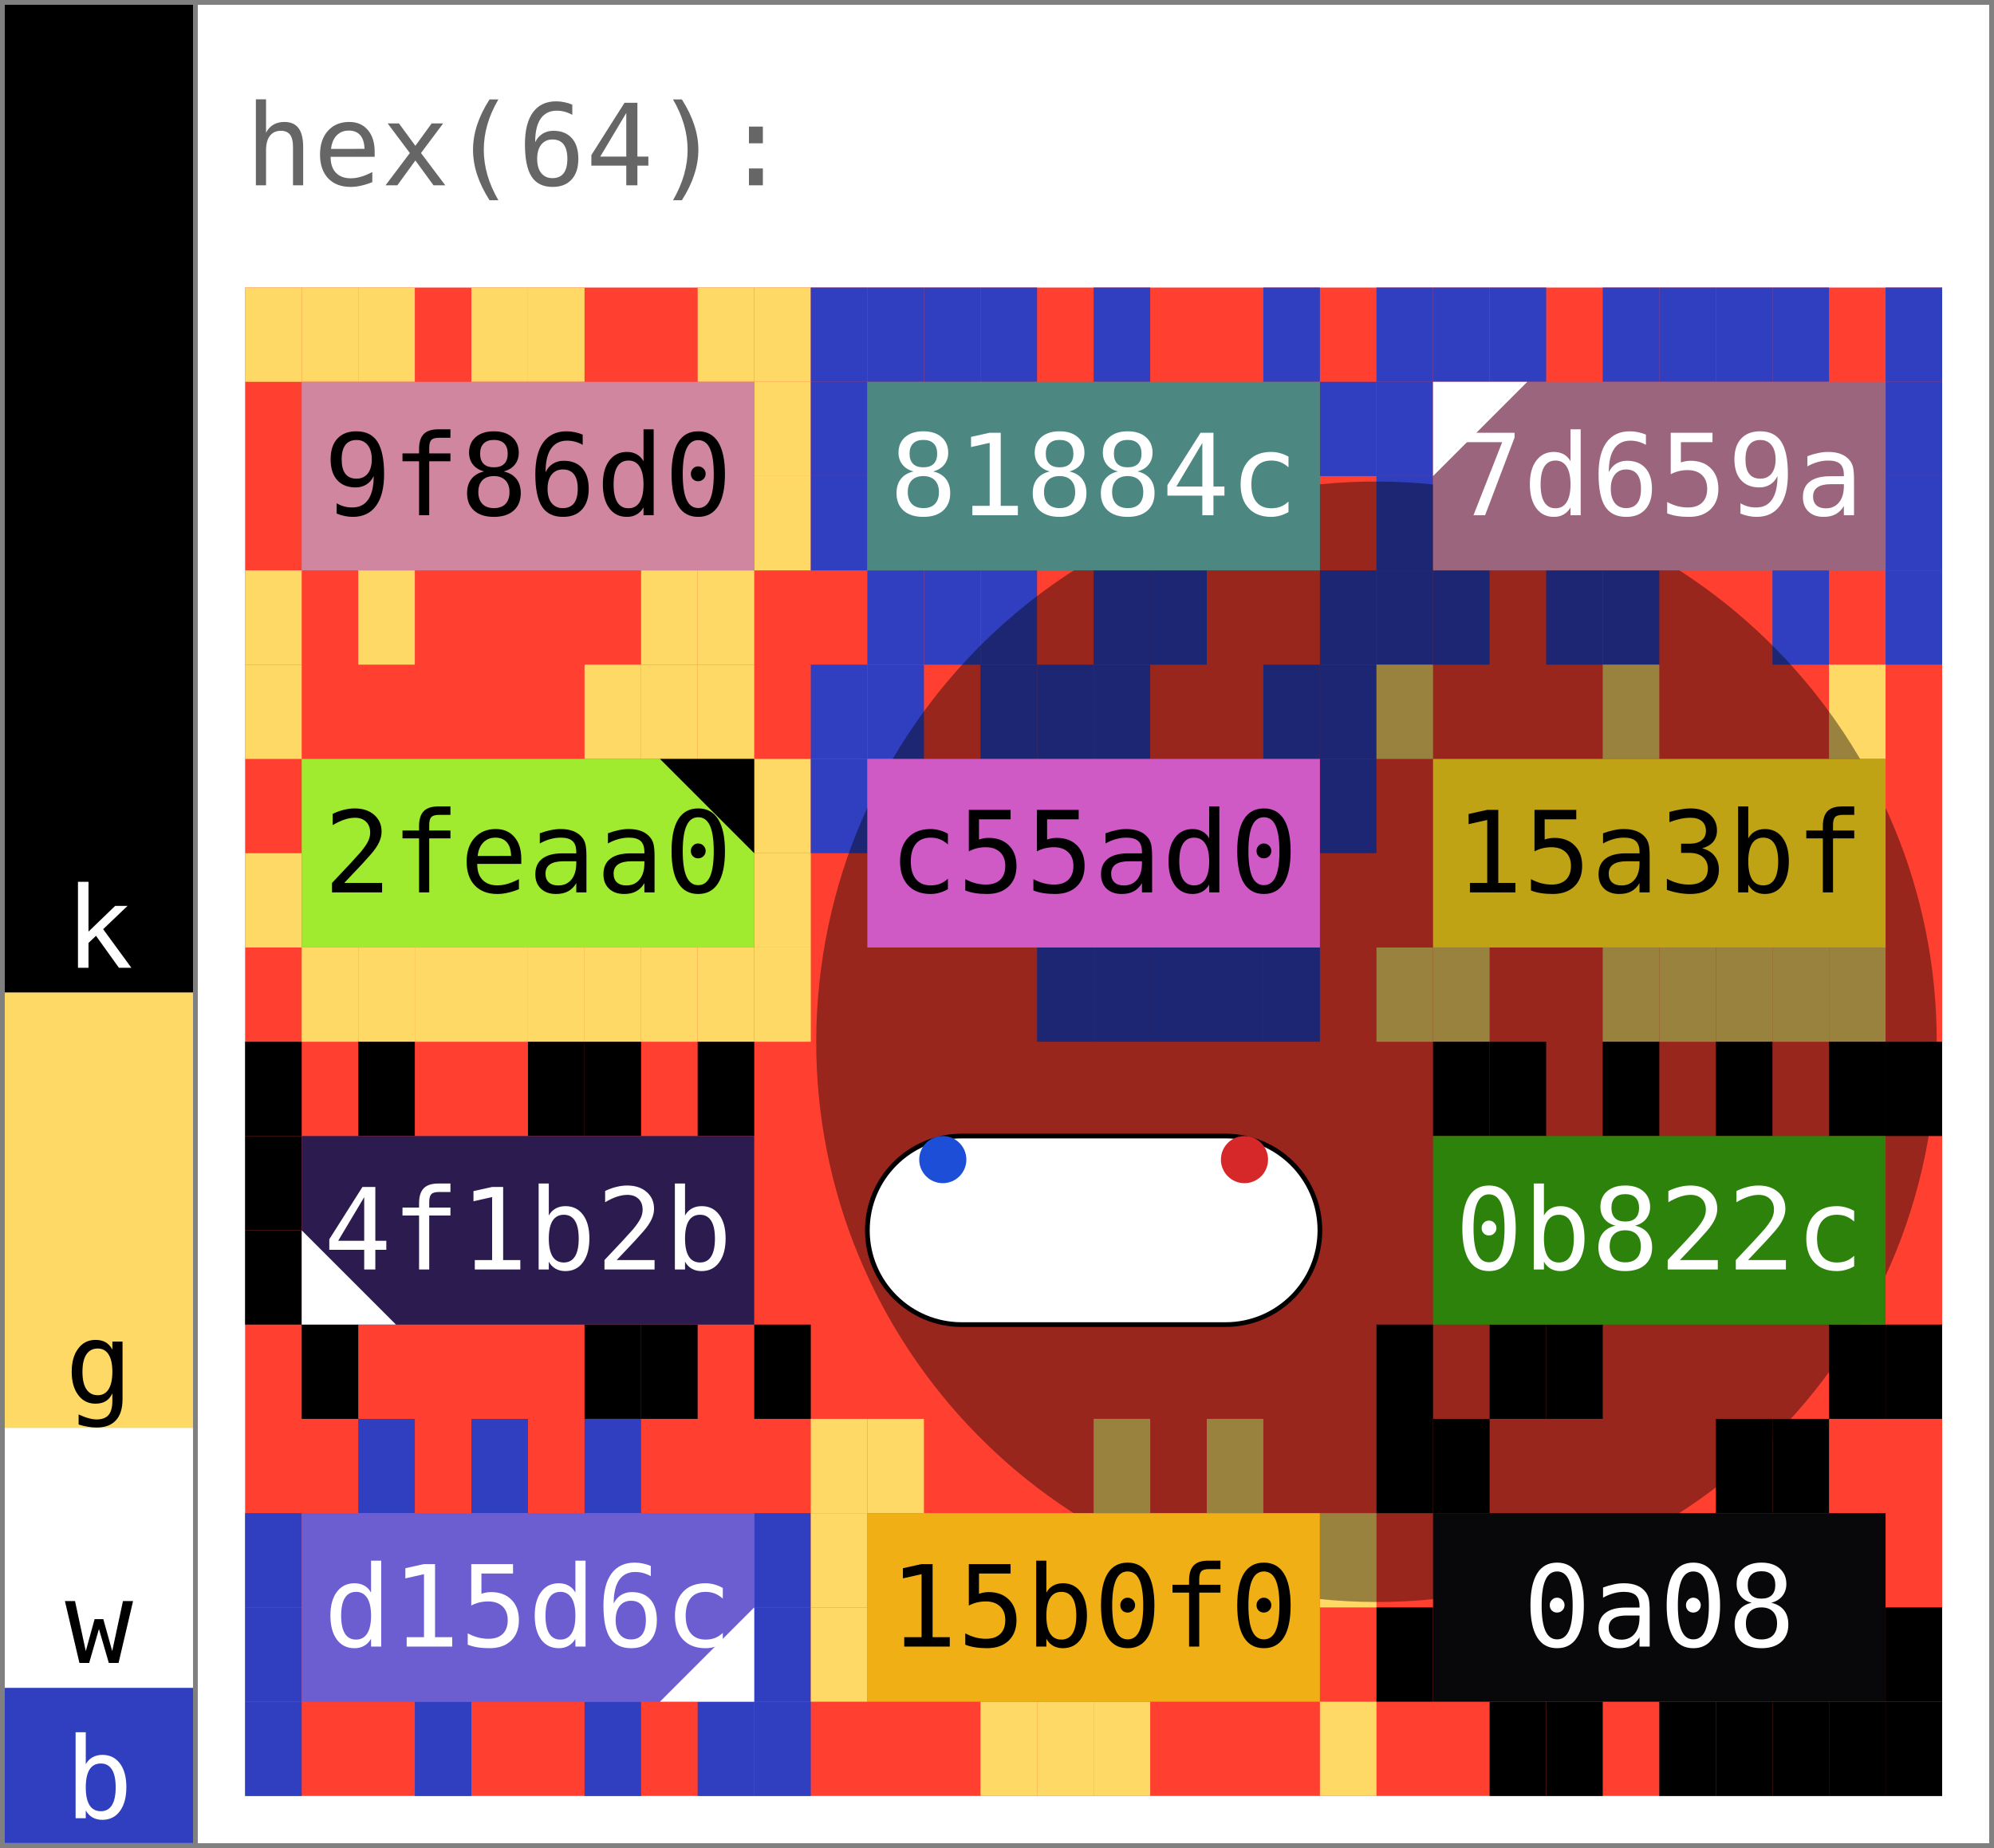
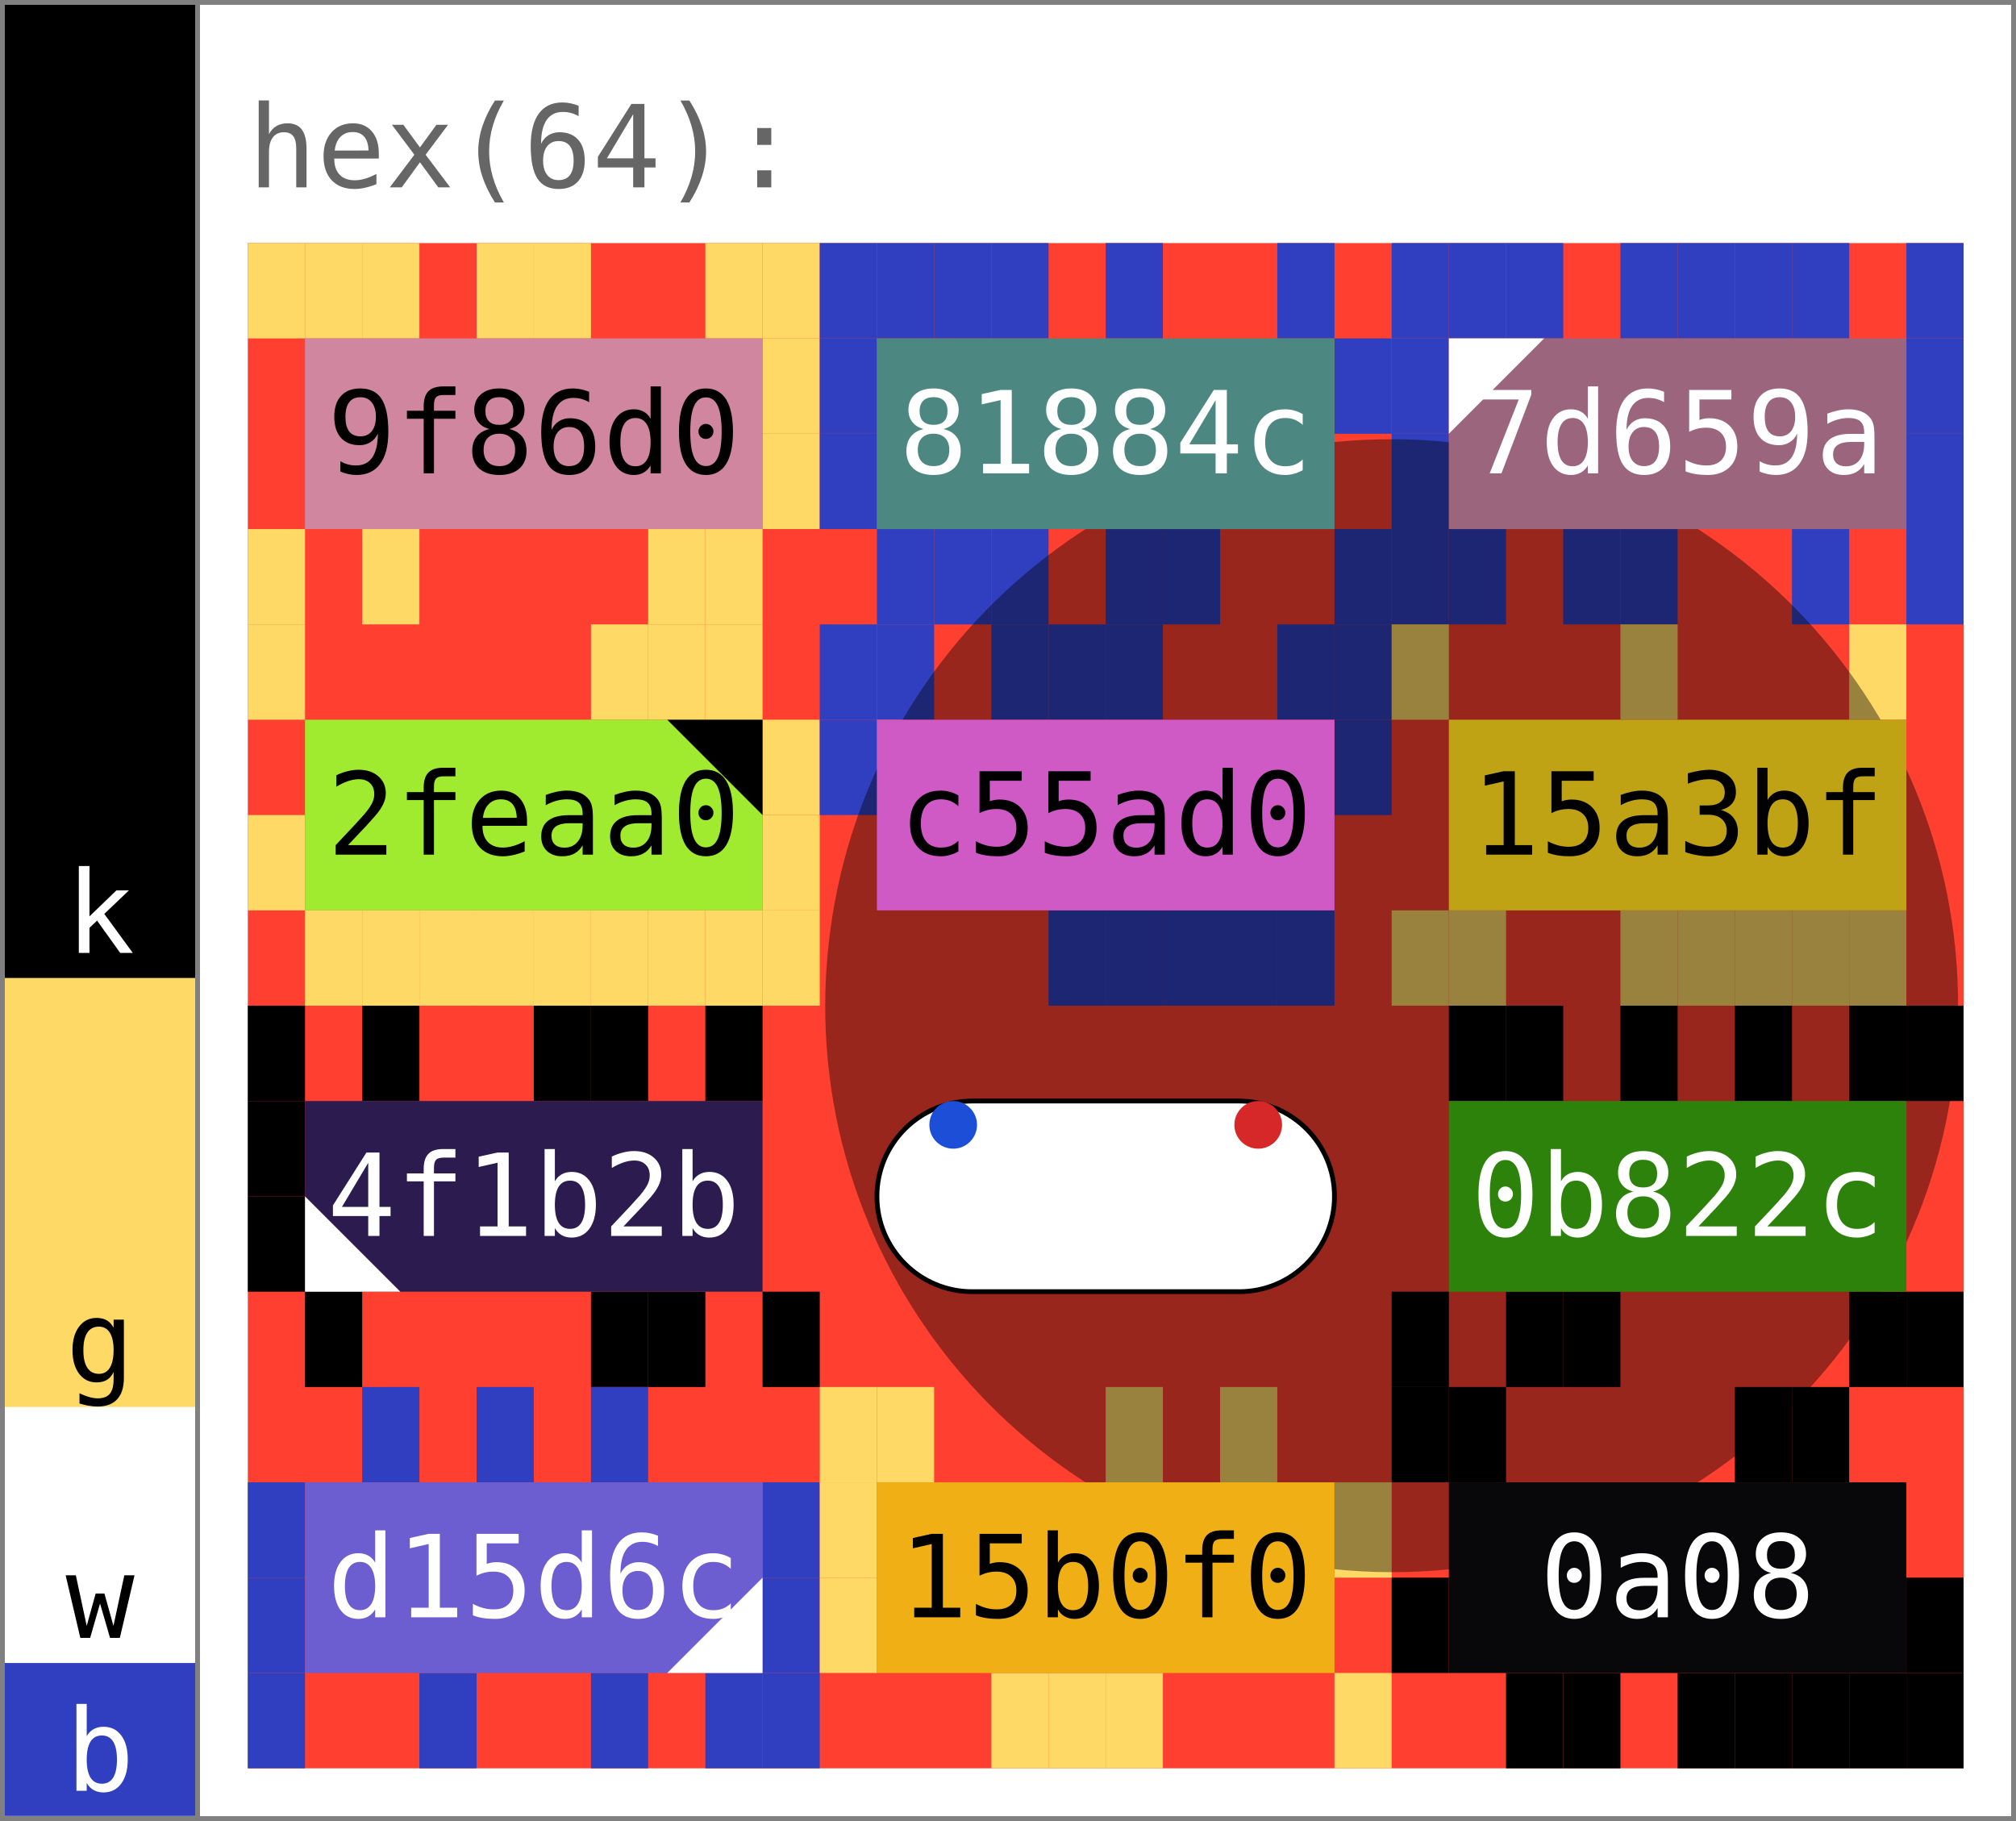
- <svg xmlns="http://www.w3.org/2000/svg" width="423.0" height="392.0" viewBox="0 0 423.0 392.0" data-entviz-version="v6" data-entviz-lib="0.5.0" data-input-bytes="64" data-cols="3" data-rows="4">
+ <svg xmlns="http://www.w3.org/2000/svg" width="423.0" height="382.0" viewBox="0 0 423.0 382.0" data-entviz-version="v6" data-entviz-lib="0.5.0" data-input-bytes="64" data-cols="3" data-rows="4">
  <defs>
    <clipPath id="grid-clip-286f37dd952ff65e-3x4">
-       <rect x="52.0" y="61.0" width="360.0" height="320.0" />
+       <rect x="52.0" y="51.0" width="360.0" height="320.0" />
    </clipPath>
  </defs>
-   <rect x="0" y="0" width="423.0" height="392.0" fill="#ffffff" />
+   <rect x="0" y="0" width="423.0" height="382.0" fill="#ffffff" />
  <g data-channel="grid">
-     <rect x="52.0" y="61.0" width="360.0" height="320.0" fill="#ff3f2f" />
+     <rect x="52.0" y="51.0" width="360.0" height="320.0" fill="#ff3f2f" />
    <g>
-       <rect x="52.0" y="61.0" width="12.0" height="20.0" fill="#ffd966" />
-       <rect x="64.0" y="61.0" width="12.0" height="20.0" fill="#ffd966" />
-       <rect x="76.0" y="61.0" width="12.0" height="20.0" fill="#ffd966" />
-       <rect x="100.0" y="61.0" width="12.0" height="20.0" fill="#ffd966" />
-       <rect x="112.0" y="61.0" width="12.0" height="20.0" fill="#ffd966" />
-       <rect x="148.0" y="61.0" width="12.0" height="20.0" fill="#ffd966" />
-       <rect x="160.0" y="61.0" width="12.0" height="20.0" fill="#ffd966" />
-       <rect x="160.0" y="81.0" width="12.0" height="20.0" fill="#ffd966" />
-       <rect x="160.0" y="101.0" width="12.0" height="20.0" fill="#ffd966" />
-       <rect x="148.0" y="121.0" width="12.0" height="20.0" fill="#ffd966" />
-       <rect x="136.0" y="121.0" width="12.0" height="20.0" fill="#ffd966" />
-       <rect x="76.0" y="121.0" width="12.0" height="20.0" fill="#ffd966" />
-       <rect x="52.0" y="121.0" width="12.0" height="20.0" fill="#ffd966" />
-       <rect x="172.0" y="61.0" width="12.0" height="20.0" fill="#2f3fbf" />
-       <rect x="184.0" y="61.0" width="12.0" height="20.0" fill="#2f3fbf" />
-       <rect x="196.0" y="61.0" width="12.0" height="20.0" fill="#2f3fbf" />
-       <rect x="208.0" y="61.0" width="12.0" height="20.0" fill="#2f3fbf" />
-       <rect x="232.0" y="61.0" width="12.0" height="20.0" fill="#2f3fbf" />
-       <rect x="268.0" y="61.0" width="12.0" height="20.0" fill="#2f3fbf" />
-       <rect x="280.0" y="81.0" width="12.0" height="20.0" fill="#2f3fbf" />
-       <rect x="280.0" y="121.0" width="12.0" height="20.0" fill="#2f3fbf" />
-       <rect x="244.0" y="121.0" width="12.0" height="20.0" fill="#2f3fbf" />
-       <rect x="232.0" y="121.0" width="12.0" height="20.0" fill="#2f3fbf" />
-       <rect x="208.0" y="121.0" width="12.0" height="20.0" fill="#2f3fbf" />
-       <rect x="196.0" y="121.0" width="12.0" height="20.0" fill="#2f3fbf" />
-       <rect x="184.0" y="121.0" width="12.0" height="20.0" fill="#2f3fbf" />
-       <rect x="172.0" y="101.0" width="12.0" height="20.0" fill="#2f3fbf" />
-       <rect x="172.0" y="81.0" width="12.0" height="20.0" fill="#2f3fbf" />
-       <rect x="292.0" y="61.0" width="12.0" height="20.0" fill="#2f3fbf" />
-       <rect x="304.0" y="61.0" width="12.0" height="20.0" fill="#2f3fbf" />
-       <rect x="316.0" y="61.0" width="12.0" height="20.0" fill="#2f3fbf" />
-       <rect x="340.0" y="61.0" width="12.0" height="20.0" fill="#2f3fbf" />
-       <rect x="352.0" y="61.0" width="12.0" height="20.0" fill="#2f3fbf" />
-       <rect x="364.0" y="61.0" width="12.0" height="20.0" fill="#2f3fbf" />
-       <rect x="376.0" y="61.0" width="12.0" height="20.0" fill="#2f3fbf" />
-       <rect x="400.0" y="61.0" width="12.0" height="20.0" fill="#2f3fbf" />
-       <rect x="400.0" y="81.0" width="12.0" height="20.0" fill="#2f3fbf" />
-       <rect x="400.0" y="101.0" width="12.0" height="20.0" fill="#2f3fbf" />
-       <rect x="400.0" y="121.0" width="12.0" height="20.0" fill="#2f3fbf" />
-       <rect x="376.0" y="121.0" width="12.0" height="20.0" fill="#2f3fbf" />
-       <rect x="340.0" y="121.0" width="12.0" height="20.0" fill="#2f3fbf" />
-       <rect x="328.0" y="121.0" width="12.0" height="20.0" fill="#2f3fbf" />
-       <rect x="304.0" y="121.0" width="12.0" height="20.0" fill="#2f3fbf" />
-       <rect x="292.0" y="121.0" width="12.0" height="20.0" fill="#2f3fbf" />
-       <rect x="292.0" y="101.0" width="12.0" height="20.0" fill="#2f3fbf" />
-       <rect x="292.0" y="81.0" width="12.0" height="20.0" fill="#2f3fbf" />
-       <rect x="52.0" y="141.0" width="12.0" height="20.0" fill="#ffd966" />
-       <rect x="124.0" y="141.0" width="12.0" height="20.0" fill="#ffd966" />
-       <rect x="136.0" y="141.0" width="12.0" height="20.0" fill="#ffd966" />
-       <rect x="148.0" y="141.0" width="12.0" height="20.0" fill="#ffd966" />
-       <rect x="160.0" y="161.0" width="12.0" height="20.0" fill="#ffd966" />
-       <rect x="160.0" y="181.0" width="12.0" height="20.0" fill="#ffd966" />
-       <rect x="160.0" y="201.0" width="12.0" height="20.0" fill="#ffd966" />
-       <rect x="148.0" y="201.0" width="12.0" height="20.0" fill="#ffd966" />
-       <rect x="136.0" y="201.0" width="12.0" height="20.0" fill="#ffd966" />
-       <rect x="124.0" y="201.0" width="12.0" height="20.0" fill="#ffd966" />
-       <rect x="112.0" y="201.0" width="12.0" height="20.0" fill="#ffd966" />
-       <rect x="100.0" y="201.0" width="12.0" height="20.0" fill="#ffd966" />
-       <rect x="88.0" y="201.0" width="12.0" height="20.0" fill="#ffd966" />
-       <rect x="76.0" y="201.0" width="12.0" height="20.0" fill="#ffd966" />
-       <rect x="64.0" y="201.0" width="12.0" height="20.0" fill="#ffd966" />
-       <rect x="52.0" y="181.0" width="12.0" height="20.0" fill="#ffd966" />
-       <rect x="172.0" y="141.0" width="12.0" height="20.0" fill="#2f3fbf" />
-       <rect x="184.0" y="141.0" width="12.0" height="20.0" fill="#2f3fbf" />
-       <rect x="208.0" y="141.0" width="12.0" height="20.0" fill="#2f3fbf" />
-       <rect x="220.0" y="141.0" width="12.0" height="20.0" fill="#2f3fbf" />
-       <rect x="232.0" y="141.0" width="12.0" height="20.0" fill="#2f3fbf" />
-       <rect x="268.0" y="141.0" width="12.0" height="20.0" fill="#2f3fbf" />
-       <rect x="280.0" y="141.0" width="12.0" height="20.0" fill="#2f3fbf" />
-       <rect x="280.0" y="161.0" width="12.0" height="20.0" fill="#2f3fbf" />
-       <rect x="268.0" y="201.0" width="12.0" height="20.0" fill="#2f3fbf" />
-       <rect x="256.0" y="201.0" width="12.0" height="20.0" fill="#2f3fbf" />
-       <rect x="244.0" y="201.0" width="12.0" height="20.0" fill="#2f3fbf" />
-       <rect x="232.0" y="201.0" width="12.0" height="20.0" fill="#2f3fbf" />
-       <rect x="220.0" y="201.0" width="12.0" height="20.0" fill="#2f3fbf" />
-       <rect x="172.0" y="161.0" width="12.0" height="20.0" fill="#2f3fbf" />
-       <rect x="292.0" y="141.0" width="12.0" height="20.0" fill="#ffd966" />
-       <rect x="340.0" y="141.0" width="12.0" height="20.0" fill="#ffd966" />
-       <rect x="388.0" y="141.0" width="12.0" height="20.0" fill="#ffd966" />
-       <rect x="388.0" y="201.0" width="12.0" height="20.0" fill="#ffd966" />
-       <rect x="376.0" y="201.0" width="12.0" height="20.0" fill="#ffd966" />
-       <rect x="364.0" y="201.0" width="12.0" height="20.0" fill="#ffd966" />
-       <rect x="352.0" y="201.0" width="12.0" height="20.0" fill="#ffd966" />
-       <rect x="340.0" y="201.0" width="12.0" height="20.0" fill="#ffd966" />
-       <rect x="304.0" y="201.0" width="12.0" height="20.0" fill="#ffd966" />
-       <rect x="292.0" y="201.0" width="12.0" height="20.0" fill="#ffd966" />
-       <rect x="52.0" y="221.0" width="12.0" height="20.0" fill="#000000" />
-       <rect x="76.0" y="221.0" width="12.0" height="20.0" fill="#000000" />
-       <rect x="112.0" y="221.0" width="12.0" height="20.0" fill="#000000" />
-       <rect x="124.0" y="221.0" width="12.0" height="20.0" fill="#000000" />
-       <rect x="148.0" y="221.0" width="12.0" height="20.0" fill="#000000" />
-       <rect x="160.0" y="281.0" width="12.0" height="20.0" fill="#000000" />
-       <rect x="136.0" y="281.0" width="12.0" height="20.0" fill="#000000" />
-       <rect x="124.0" y="281.0" width="12.0" height="20.0" fill="#000000" />
-       <rect x="64.0" y="281.0" width="12.0" height="20.0" fill="#000000" />
-       <rect x="52.0" y="261.0" width="12.0" height="20.0" fill="#000000" />
-       <rect x="52.0" y="241.0" width="12.0" height="20.0" fill="#000000" />
-       <rect x="304.0" y="221.0" width="12.0" height="20.0" fill="#000000" />
-       <rect x="316.0" y="221.0" width="12.0" height="20.0" fill="#000000" />
-       <rect x="340.0" y="221.0" width="12.0" height="20.0" fill="#000000" />
-       <rect x="364.0" y="221.0" width="12.0" height="20.0" fill="#000000" />
-       <rect x="388.0" y="221.0" width="12.0" height="20.0" fill="#000000" />
-       <rect x="400.0" y="221.0" width="12.0" height="20.0" fill="#000000" />
-       <rect x="400.0" y="281.0" width="12.0" height="20.0" fill="#000000" />
-       <rect x="388.0" y="281.0" width="12.0" height="20.0" fill="#000000" />
-       <rect x="328.0" y="281.0" width="12.0" height="20.0" fill="#000000" />
-       <rect x="316.0" y="281.0" width="12.0" height="20.0" fill="#000000" />
-       <rect x="292.0" y="281.0" width="12.0" height="20.0" fill="#000000" />
-       <rect x="76.0" y="301.0" width="12.0" height="20.0" fill="#2f3fbf" />
-       <rect x="100.0" y="301.0" width="12.0" height="20.0" fill="#2f3fbf" />
-       <rect x="124.0" y="301.0" width="12.0" height="20.0" fill="#2f3fbf" />
-       <rect x="160.0" y="321.0" width="12.0" height="20.0" fill="#2f3fbf" />
-       <rect x="160.0" y="341.0" width="12.0" height="20.0" fill="#2f3fbf" />
-       <rect x="160.0" y="361.0" width="12.0" height="20.0" fill="#2f3fbf" />
-       <rect x="148.0" y="361.0" width="12.0" height="20.0" fill="#2f3fbf" />
-       <rect x="124.0" y="361.0" width="12.0" height="20.0" fill="#2f3fbf" />
-       <rect x="88.0" y="361.0" width="12.0" height="20.0" fill="#2f3fbf" />
-       <rect x="52.0" y="361.0" width="12.0" height="20.0" fill="#2f3fbf" />
-       <rect x="52.0" y="341.0" width="12.0" height="20.0" fill="#2f3fbf" />
-       <rect x="52.0" y="321.0" width="12.0" height="20.0" fill="#2f3fbf" />
-       <rect x="172.0" y="301.0" width="12.0" height="20.0" fill="#ffd966" />
-       <rect x="184.0" y="301.0" width="12.0" height="20.0" fill="#ffd966" />
-       <rect x="232.0" y="301.0" width="12.0" height="20.0" fill="#ffd966" />
-       <rect x="256.0" y="301.0" width="12.0" height="20.0" fill="#ffd966" />
-       <rect x="280.0" y="321.0" width="12.0" height="20.0" fill="#ffd966" />
-       <rect x="280.0" y="361.0" width="12.0" height="20.0" fill="#ffd966" />
-       <rect x="232.0" y="361.0" width="12.0" height="20.0" fill="#ffd966" />
-       <rect x="220.0" y="361.0" width="12.0" height="20.0" fill="#ffd966" />
-       <rect x="208.0" y="361.0" width="12.0" height="20.0" fill="#ffd966" />
-       <rect x="172.0" y="341.0" width="12.0" height="20.0" fill="#ffd966" />
-       <rect x="172.0" y="321.0" width="12.0" height="20.0" fill="#ffd966" />
-       <rect x="292.0" y="301.0" width="12.0" height="20.0" fill="#000000" />
-       <rect x="304.0" y="301.0" width="12.0" height="20.0" fill="#000000" />
-       <rect x="364.0" y="301.0" width="12.0" height="20.0" fill="#000000" />
-       <rect x="376.0" y="301.0" width="12.0" height="20.0" fill="#000000" />
-       <rect x="400.0" y="341.0" width="12.0" height="20.0" fill="#000000" />
-       <rect x="400.0" y="361.0" width="12.0" height="20.0" fill="#000000" />
-       <rect x="388.0" y="361.0" width="12.0" height="20.0" fill="#000000" />
-       <rect x="376.0" y="361.0" width="12.0" height="20.0" fill="#000000" />
-       <rect x="364.0" y="361.0" width="12.0" height="20.0" fill="#000000" />
-       <rect x="352.0" y="361.0" width="12.0" height="20.0" fill="#000000" />
-       <rect x="328.0" y="361.0" width="12.0" height="20.0" fill="#000000" />
-       <rect x="316.0" y="361.0" width="12.0" height="20.0" fill="#000000" />
-       <rect x="292.0" y="341.0" width="12.0" height="20.0" fill="#000000" />
-     </g>
-     <g clip-path="url(#grid-clip-286f37dd952ff65e-3x4)" data-channel="ellipse" data-ellipse-anchor-x="292.0" data-ellipse-anchor-y="221.0" data-ellipse-rx="118.83897003929309" data-ellipse-ry="118.83897003929309" data-ellipse-rotation-deg="96.0">
-       <ellipse cx="292.0" cy="221.0" rx="118.839" ry="118.839" transform="rotate(96.0 292.0 221.0)" fill="#000000" fill-opacity="0.4" />
+       <rect x="52.0" y="51.0" width="12.0" height="20.0" fill="#ffd966" />
+       <rect x="64.0" y="51.0" width="12.0" height="20.0" fill="#ffd966" />
+       <rect x="76.0" y="51.0" width="12.0" height="20.0" fill="#ffd966" />
+       <rect x="100.0" y="51.0" width="12.0" height="20.0" fill="#ffd966" />
+       <rect x="112.0" y="51.0" width="12.0" height="20.0" fill="#ffd966" />
+       <rect x="148.0" y="51.0" width="12.0" height="20.0" fill="#ffd966" />
+       <rect x="160.0" y="51.0" width="12.0" height="20.0" fill="#ffd966" />
+       <rect x="160.0" y="71.0" width="12.0" height="20.0" fill="#ffd966" />
+       <rect x="160.0" y="91.0" width="12.0" height="20.0" fill="#ffd966" />
+       <rect x="148.0" y="111.0" width="12.0" height="20.0" fill="#ffd966" />
+       <rect x="136.0" y="111.0" width="12.0" height="20.0" fill="#ffd966" />
+       <rect x="76.0" y="111.0" width="12.0" height="20.0" fill="#ffd966" />
+       <rect x="52.0" y="111.0" width="12.0" height="20.0" fill="#ffd966" />
+       <rect x="172.0" y="51.0" width="12.0" height="20.0" fill="#2f3fbf" />
+       <rect x="184.0" y="51.0" width="12.0" height="20.0" fill="#2f3fbf" />
+       <rect x="196.0" y="51.0" width="12.0" height="20.0" fill="#2f3fbf" />
+       <rect x="208.0" y="51.0" width="12.0" height="20.0" fill="#2f3fbf" />
+       <rect x="232.0" y="51.0" width="12.0" height="20.0" fill="#2f3fbf" />
+       <rect x="268.0" y="51.0" width="12.0" height="20.0" fill="#2f3fbf" />
+       <rect x="280.0" y="71.0" width="12.0" height="20.0" fill="#2f3fbf" />
+       <rect x="280.0" y="111.0" width="12.0" height="20.0" fill="#2f3fbf" />
+       <rect x="244.0" y="111.0" width="12.0" height="20.0" fill="#2f3fbf" />
+       <rect x="232.0" y="111.0" width="12.0" height="20.0" fill="#2f3fbf" />
+       <rect x="208.0" y="111.0" width="12.0" height="20.0" fill="#2f3fbf" />
+       <rect x="196.0" y="111.0" width="12.0" height="20.0" fill="#2f3fbf" />
+       <rect x="184.0" y="111.0" width="12.0" height="20.0" fill="#2f3fbf" />
+       <rect x="172.0" y="91.0" width="12.0" height="20.0" fill="#2f3fbf" />
+       <rect x="172.0" y="71.0" width="12.0" height="20.0" fill="#2f3fbf" />
+       <rect x="292.0" y="51.0" width="12.0" height="20.0" fill="#2f3fbf" />
+       <rect x="304.0" y="51.0" width="12.0" height="20.0" fill="#2f3fbf" />
+       <rect x="316.0" y="51.0" width="12.0" height="20.0" fill="#2f3fbf" />
+       <rect x="340.0" y="51.0" width="12.0" height="20.0" fill="#2f3fbf" />
+       <rect x="352.0" y="51.0" width="12.0" height="20.0" fill="#2f3fbf" />
+       <rect x="364.0" y="51.0" width="12.0" height="20.0" fill="#2f3fbf" />
+       <rect x="376.0" y="51.0" width="12.0" height="20.0" fill="#2f3fbf" />
+       <rect x="400.0" y="51.0" width="12.0" height="20.0" fill="#2f3fbf" />
+       <rect x="400.0" y="71.0" width="12.0" height="20.0" fill="#2f3fbf" />
+       <rect x="400.0" y="91.0" width="12.0" height="20.0" fill="#2f3fbf" />
+       <rect x="400.0" y="111.0" width="12.0" height="20.0" fill="#2f3fbf" />
+       <rect x="376.0" y="111.0" width="12.0" height="20.0" fill="#2f3fbf" />
+       <rect x="340.0" y="111.0" width="12.0" height="20.0" fill="#2f3fbf" />
+       <rect x="328.0" y="111.0" width="12.0" height="20.0" fill="#2f3fbf" />
+       <rect x="304.0" y="111.0" width="12.0" height="20.0" fill="#2f3fbf" />
+       <rect x="292.0" y="111.0" width="12.0" height="20.0" fill="#2f3fbf" />
+       <rect x="292.0" y="91.0" width="12.0" height="20.0" fill="#2f3fbf" />
+       <rect x="292.0" y="71.0" width="12.0" height="20.0" fill="#2f3fbf" />
+       <rect x="52.0" y="131.0" width="12.0" height="20.0" fill="#ffd966" />
+       <rect x="124.0" y="131.0" width="12.0" height="20.0" fill="#ffd966" />
+       <rect x="136.0" y="131.0" width="12.0" height="20.0" fill="#ffd966" />
+       <rect x="148.0" y="131.0" width="12.0" height="20.0" fill="#ffd966" />
+       <rect x="160.0" y="151.0" width="12.0" height="20.0" fill="#ffd966" />
+       <rect x="160.0" y="171.0" width="12.0" height="20.0" fill="#ffd966" />
+       <rect x="160.0" y="191.0" width="12.0" height="20.0" fill="#ffd966" />
+       <rect x="148.0" y="191.0" width="12.0" height="20.0" fill="#ffd966" />
+       <rect x="136.0" y="191.0" width="12.0" height="20.0" fill="#ffd966" />
+       <rect x="124.0" y="191.0" width="12.0" height="20.0" fill="#ffd966" />
+       <rect x="112.0" y="191.0" width="12.0" height="20.0" fill="#ffd966" />
+       <rect x="100.0" y="191.0" width="12.0" height="20.0" fill="#ffd966" />
+       <rect x="88.0" y="191.0" width="12.0" height="20.0" fill="#ffd966" />
+       <rect x="76.0" y="191.0" width="12.0" height="20.0" fill="#ffd966" />
+       <rect x="64.0" y="191.0" width="12.0" height="20.0" fill="#ffd966" />
+       <rect x="52.0" y="171.0" width="12.0" height="20.0" fill="#ffd966" />
+       <rect x="172.0" y="131.0" width="12.0" height="20.0" fill="#2f3fbf" />
+       <rect x="184.0" y="131.0" width="12.0" height="20.0" fill="#2f3fbf" />
+       <rect x="208.0" y="131.0" width="12.0" height="20.0" fill="#2f3fbf" />
+       <rect x="220.0" y="131.0" width="12.0" height="20.0" fill="#2f3fbf" />
+       <rect x="232.0" y="131.0" width="12.0" height="20.0" fill="#2f3fbf" />
+       <rect x="268.0" y="131.0" width="12.0" height="20.0" fill="#2f3fbf" />
+       <rect x="280.0" y="131.0" width="12.0" height="20.0" fill="#2f3fbf" />
+       <rect x="280.0" y="151.0" width="12.0" height="20.0" fill="#2f3fbf" />
+       <rect x="268.0" y="191.0" width="12.0" height="20.0" fill="#2f3fbf" />
+       <rect x="256.0" y="191.0" width="12.0" height="20.0" fill="#2f3fbf" />
+       <rect x="244.0" y="191.0" width="12.0" height="20.0" fill="#2f3fbf" />
+       <rect x="232.0" y="191.0" width="12.0" height="20.0" fill="#2f3fbf" />
+       <rect x="220.0" y="191.0" width="12.0" height="20.0" fill="#2f3fbf" />
+       <rect x="172.0" y="151.0" width="12.0" height="20.0" fill="#2f3fbf" />
+       <rect x="292.0" y="131.0" width="12.0" height="20.0" fill="#ffd966" />
+       <rect x="340.0" y="131.0" width="12.0" height="20.0" fill="#ffd966" />
+       <rect x="388.0" y="131.0" width="12.0" height="20.0" fill="#ffd966" />
+       <rect x="388.0" y="191.0" width="12.0" height="20.0" fill="#ffd966" />
+       <rect x="376.0" y="191.0" width="12.0" height="20.0" fill="#ffd966" />
+       <rect x="364.0" y="191.0" width="12.0" height="20.0" fill="#ffd966" />
+       <rect x="352.0" y="191.0" width="12.0" height="20.0" fill="#ffd966" />
+       <rect x="340.0" y="191.0" width="12.0" height="20.0" fill="#ffd966" />
+       <rect x="304.0" y="191.0" width="12.0" height="20.0" fill="#ffd966" />
+       <rect x="292.0" y="191.0" width="12.0" height="20.0" fill="#ffd966" />
+       <rect x="52.0" y="211.0" width="12.0" height="20.0" fill="#000000" />
+       <rect x="76.0" y="211.0" width="12.0" height="20.0" fill="#000000" />
+       <rect x="112.0" y="211.0" width="12.0" height="20.0" fill="#000000" />
+       <rect x="124.0" y="211.0" width="12.0" height="20.0" fill="#000000" />
+       <rect x="148.0" y="211.0" width="12.0" height="20.0" fill="#000000" />
+       <rect x="160.0" y="271.0" width="12.0" height="20.0" fill="#000000" />
+       <rect x="136.0" y="271.0" width="12.0" height="20.0" fill="#000000" />
+       <rect x="124.0" y="271.0" width="12.0" height="20.0" fill="#000000" />
+       <rect x="64.0" y="271.0" width="12.0" height="20.0" fill="#000000" />
+       <rect x="52.0" y="251.0" width="12.0" height="20.0" fill="#000000" />
+       <rect x="52.0" y="231.0" width="12.0" height="20.0" fill="#000000" />
+       <rect x="304.0" y="211.0" width="12.0" height="20.0" fill="#000000" />
+       <rect x="316.0" y="211.0" width="12.0" height="20.0" fill="#000000" />
+       <rect x="340.0" y="211.0" width="12.0" height="20.0" fill="#000000" />
+       <rect x="364.0" y="211.0" width="12.0" height="20.0" fill="#000000" />
+       <rect x="388.0" y="211.0" width="12.0" height="20.0" fill="#000000" />
+       <rect x="400.0" y="211.0" width="12.0" height="20.0" fill="#000000" />
+       <rect x="400.0" y="271.0" width="12.0" height="20.0" fill="#000000" />
+       <rect x="388.0" y="271.0" width="12.0" height="20.0" fill="#000000" />
+       <rect x="328.0" y="271.0" width="12.0" height="20.0" fill="#000000" />
+       <rect x="316.0" y="271.0" width="12.0" height="20.0" fill="#000000" />
+       <rect x="292.0" y="271.0" width="12.0" height="20.0" fill="#000000" />
+       <rect x="76.0" y="291.0" width="12.0" height="20.0" fill="#2f3fbf" />
+       <rect x="100.0" y="291.0" width="12.0" height="20.0" fill="#2f3fbf" />
+       <rect x="124.0" y="291.0" width="12.0" height="20.0" fill="#2f3fbf" />
+       <rect x="160.0" y="311.0" width="12.0" height="20.0" fill="#2f3fbf" />
+       <rect x="160.0" y="331.0" width="12.0" height="20.0" fill="#2f3fbf" />
+       <rect x="160.0" y="351.0" width="12.0" height="20.0" fill="#2f3fbf" />
+       <rect x="148.0" y="351.0" width="12.0" height="20.0" fill="#2f3fbf" />
+       <rect x="124.0" y="351.0" width="12.0" height="20.0" fill="#2f3fbf" />
+       <rect x="88.0" y="351.0" width="12.0" height="20.0" fill="#2f3fbf" />
+       <rect x="52.0" y="351.0" width="12.0" height="20.0" fill="#2f3fbf" />
+       <rect x="52.0" y="331.0" width="12.0" height="20.0" fill="#2f3fbf" />
+       <rect x="52.0" y="311.0" width="12.0" height="20.0" fill="#2f3fbf" />
+       <rect x="172.0" y="291.0" width="12.0" height="20.0" fill="#ffd966" />
+       <rect x="184.0" y="291.0" width="12.0" height="20.0" fill="#ffd966" />
+       <rect x="232.0" y="291.0" width="12.0" height="20.0" fill="#ffd966" />
+       <rect x="256.0" y="291.0" width="12.0" height="20.0" fill="#ffd966" />
+       <rect x="280.0" y="311.0" width="12.0" height="20.0" fill="#ffd966" />
+       <rect x="280.0" y="351.0" width="12.0" height="20.0" fill="#ffd966" />
+       <rect x="232.0" y="351.0" width="12.0" height="20.0" fill="#ffd966" />
+       <rect x="220.0" y="351.0" width="12.0" height="20.0" fill="#ffd966" />
+       <rect x="208.0" y="351.0" width="12.0" height="20.0" fill="#ffd966" />
+       <rect x="172.0" y="331.0" width="12.0" height="20.0" fill="#ffd966" />
+       <rect x="172.0" y="311.0" width="12.0" height="20.0" fill="#ffd966" />
+       <rect x="292.0" y="291.0" width="12.0" height="20.0" fill="#000000" />
+       <rect x="304.0" y="291.0" width="12.0" height="20.0" fill="#000000" />
+       <rect x="364.0" y="291.0" width="12.0" height="20.0" fill="#000000" />
+       <rect x="376.0" y="291.0" width="12.0" height="20.0" fill="#000000" />
+       <rect x="400.0" y="331.0" width="12.0" height="20.0" fill="#000000" />
+       <rect x="400.0" y="351.0" width="12.0" height="20.0" fill="#000000" />
+       <rect x="388.0" y="351.0" width="12.0" height="20.0" fill="#000000" />
+       <rect x="376.0" y="351.0" width="12.0" height="20.0" fill="#000000" />
+       <rect x="364.0" y="351.0" width="12.0" height="20.0" fill="#000000" />
+       <rect x="352.0" y="351.0" width="12.0" height="20.0" fill="#000000" />
+       <rect x="328.0" y="351.0" width="12.0" height="20.0" fill="#000000" />
+       <rect x="316.0" y="351.0" width="12.0" height="20.0" fill="#000000" />
+       <rect x="292.0" y="331.0" width="12.0" height="20.0" fill="#000000" />
+     </g>
+     <g clip-path="url(#grid-clip-286f37dd952ff65e-3x4)" data-channel="ellipse" data-ellipse-anchor-x="292.0" data-ellipse-anchor-y="211.0" data-ellipse-rx="118.83897003929309" data-ellipse-ry="118.83897003929309" data-ellipse-rotation-deg="96.0">
+       <ellipse cx="292.0" cy="211.0" rx="118.839" ry="118.839" transform="rotate(96.0 292.0 211.0)" fill="#000000" fill-opacity="0.4" />
    </g>
    <g>
      <g data-channel="cell" data-cell-index="0" data-cell-row="0" data-cell-col="0">
-         <rect x="64.0" y="81.0" width="96.0" height="40.0" fill="#d0869f" />
-         <text x="112.0" y="101.0" fill="#000000" style="font-family: &quot;JetBrains Mono&quot;, &quot;Menlo&quot;, &quot;Consolas&quot;, &quot;DejaVu Sans Mono&quot;, &quot;Liberation Mono&quot;, &quot;Roboto Mono&quot;, &quot;Noto Sans Mono&quot;, monospace; font-size: 24.0px;" text-anchor="middle" dominant-baseline="central">9f86d0</text>
+         <rect x="64.0" y="71.0" width="96.0" height="40.0" fill="#d0869f" />
+         <text x="112.0" y="91.0" fill="#000000" style="font-family: &quot;JetBrains Mono&quot;, &quot;Menlo&quot;, &quot;Consolas&quot;, &quot;DejaVu Sans Mono&quot;, &quot;Liberation Mono&quot;, &quot;Roboto Mono&quot;, &quot;Noto Sans Mono&quot;, monospace; font-size: 24.0px;" text-anchor="middle" dominant-baseline="central">9f86d0</text>
      </g>
      <g data-channel="cell" data-cell-index="1" data-cell-row="0" data-cell-col="1">
-         <rect x="184.0" y="81.0" width="96.0" height="40.0" fill="#4c8881" />
-         <text x="232.0" y="101.0" fill="#ffffff" style="font-family: &quot;JetBrains Mono&quot;, &quot;Menlo&quot;, &quot;Consolas&quot;, &quot;DejaVu Sans Mono&quot;, &quot;Liberation Mono&quot;, &quot;Roboto Mono&quot;, &quot;Noto Sans Mono&quot;, monospace; font-size: 24.0px;" text-anchor="middle" dominant-baseline="central">81884c</text>
+         <rect x="184.0" y="71.0" width="96.0" height="40.0" fill="#4c8881" />
+         <text x="232.0" y="91.0" fill="#ffffff" style="font-family: &quot;JetBrains Mono&quot;, &quot;Menlo&quot;, &quot;Consolas&quot;, &quot;DejaVu Sans Mono&quot;, &quot;Liberation Mono&quot;, &quot;Roboto Mono&quot;, &quot;Noto Sans Mono&quot;, monospace; font-size: 24.0px;" text-anchor="middle" dominant-baseline="central">81884c</text>
      </g>
      <g data-channel="cell" data-cell-index="2" data-cell-row="0" data-cell-col="2" data-cell-quartile="1">
-         <rect x="304.0" y="81.0" width="96.0" height="40.0" fill="#9a657d" />
-         <text x="352.0" y="101.0" fill="#ffffff" style="font-family: &quot;JetBrains Mono&quot;, &quot;Menlo&quot;, &quot;Consolas&quot;, &quot;DejaVu Sans Mono&quot;, &quot;Liberation Mono&quot;, &quot;Roboto Mono&quot;, &quot;Noto Sans Mono&quot;, monospace; font-size: 24.0px;" text-anchor="middle" dominant-baseline="central">7d659a</text>
-         <polygon points="304.0,81.0 324.0,81.0 304.0,101.0" fill="#ffffff" />
+         <rect x="304.0" y="71.0" width="96.0" height="40.0" fill="#9a657d" />
+         <text x="352.0" y="91.0" fill="#ffffff" style="font-family: &quot;JetBrains Mono&quot;, &quot;Menlo&quot;, &quot;Consolas&quot;, &quot;DejaVu Sans Mono&quot;, &quot;Liberation Mono&quot;, &quot;Roboto Mono&quot;, &quot;Noto Sans Mono&quot;, monospace; font-size: 24.0px;" text-anchor="middle" dominant-baseline="central">7d659a</text>
+         <polygon points="304.0,71.0 324.0,71.0 304.0,91.0" fill="#ffffff" />
      </g>
      <g data-channel="cell" data-cell-index="3" data-cell-row="1" data-cell-col="0" data-cell-quartile="2">
-         <rect x="64.0" y="161.0" width="96.0" height="40.0" fill="#a0ea2f" />
-         <text x="112.0" y="181.0" fill="#000000" style="font-family: &quot;JetBrains Mono&quot;, &quot;Menlo&quot;, &quot;Consolas&quot;, &quot;DejaVu Sans Mono&quot;, &quot;Liberation Mono&quot;, &quot;Roboto Mono&quot;, &quot;Noto Sans Mono&quot;, monospace; font-size: 24.0px;" text-anchor="middle" dominant-baseline="central">2feaa0</text>
-         <polygon points="160.0,161.0 140.0,161.0 160.0,181.0" fill="#000000" />
+         <rect x="64.0" y="151.0" width="96.0" height="40.0" fill="#a0ea2f" />
+         <text x="112.0" y="171.0" fill="#000000" style="font-family: &quot;JetBrains Mono&quot;, &quot;Menlo&quot;, &quot;Consolas&quot;, &quot;DejaVu Sans Mono&quot;, &quot;Liberation Mono&quot;, &quot;Roboto Mono&quot;, &quot;Noto Sans Mono&quot;, monospace; font-size: 24.0px;" text-anchor="middle" dominant-baseline="central">2feaa0</text>
+         <polygon points="160.0,151.0 140.0,151.0 160.0,171.0" fill="#000000" />
      </g>
      <g data-channel="cell" data-cell-index="4" data-cell-row="1" data-cell-col="1">
-         <rect x="184.0" y="161.0" width="96.0" height="40.0" fill="#d05ac5" />
-         <text x="232.0" y="181.0" fill="#000000" style="font-family: &quot;JetBrains Mono&quot;, &quot;Menlo&quot;, &quot;Consolas&quot;, &quot;DejaVu Sans Mono&quot;, &quot;Liberation Mono&quot;, &quot;Roboto Mono&quot;, &quot;Noto Sans Mono&quot;, monospace; font-size: 24.0px;" text-anchor="middle" dominant-baseline="central">c55ad0</text>
+         <rect x="184.0" y="151.0" width="96.0" height="40.0" fill="#d05ac5" />
+         <text x="232.0" y="171.0" fill="#000000" style="font-family: &quot;JetBrains Mono&quot;, &quot;Menlo&quot;, &quot;Consolas&quot;, &quot;DejaVu Sans Mono&quot;, &quot;Liberation Mono&quot;, &quot;Roboto Mono&quot;, &quot;Noto Sans Mono&quot;, monospace; font-size: 24.0px;" text-anchor="middle" dominant-baseline="central">c55ad0</text>
      </g>
      <g data-channel="cell" data-cell-index="5" data-cell-row="1" data-cell-col="2">
-         <rect x="304.0" y="161.0" width="96.0" height="40.0" fill="#bfa315" />
-         <text x="352.0" y="181.0" fill="#000000" style="font-family: &quot;JetBrains Mono&quot;, &quot;Menlo&quot;, &quot;Consolas&quot;, &quot;DejaVu Sans Mono&quot;, &quot;Liberation Mono&quot;, &quot;Roboto Mono&quot;, &quot;Noto Sans Mono&quot;, monospace; font-size: 24.0px;" text-anchor="middle" dominant-baseline="central">15a3bf</text>
+         <rect x="304.0" y="151.0" width="96.0" height="40.0" fill="#bfa315" />
+         <text x="352.0" y="171.0" fill="#000000" style="font-family: &quot;JetBrains Mono&quot;, &quot;Menlo&quot;, &quot;Consolas&quot;, &quot;DejaVu Sans Mono&quot;, &quot;Liberation Mono&quot;, &quot;Roboto Mono&quot;, &quot;Noto Sans Mono&quot;, monospace; font-size: 24.0px;" text-anchor="middle" dominant-baseline="central">15a3bf</text>
      </g>
      <g data-channel="cell" data-cell-index="6" data-cell-row="2" data-cell-col="0" data-cell-quartile="4">
-         <rect x="64.0" y="241.0" width="96.0" height="40.0" fill="#2b1b4f" />
-         <text x="112.0" y="261.0" fill="#ffffff" style="font-family: &quot;JetBrains Mono&quot;, &quot;Menlo&quot;, &quot;Consolas&quot;, &quot;DejaVu Sans Mono&quot;, &quot;Liberation Mono&quot;, &quot;Roboto Mono&quot;, &quot;Noto Sans Mono&quot;, monospace; font-size: 24.0px;" text-anchor="middle" dominant-baseline="central">4f1b2b</text>
-         <polygon points="64.0,281.0 64.0,261.0 84.0,281.0" fill="#ffffff" />
+         <rect x="64.0" y="231.0" width="96.0" height="40.0" fill="#2b1b4f" />
+         <text x="112.0" y="251.0" fill="#ffffff" style="font-family: &quot;JetBrains Mono&quot;, &quot;Menlo&quot;, &quot;Consolas&quot;, &quot;DejaVu Sans Mono&quot;, &quot;Liberation Mono&quot;, &quot;Roboto Mono&quot;, &quot;Noto Sans Mono&quot;, monospace; font-size: 24.0px;" text-anchor="middle" dominant-baseline="central">4f1b2b</text>
+         <polygon points="64.0,271.0 64.0,251.0 84.0,271.0" fill="#ffffff" />
      </g>
      <g data-channel="cell" data-cell-index="7" data-cell-row="2" data-cell-col="1" data-cell-blank="true" data-cell-blank-map="true">
-         <rect x="184.0" y="241.0" width="96.0" height="40.0" rx="20.0" ry="20.0" fill="#ffffff" stroke="#000000" stroke-width="1" />
-         <circle cx="264.0" cy="246.0" r="5.0" fill="#d62828" data-blank-map-max="true" />
-         <circle cx="200.0" cy="246.0" r="5.0" fill="#1d4ed8" data-blank-map-min="true" />
+         <rect x="184.0" y="231.0" width="96.0" height="40.0" rx="20.0" ry="20.0" fill="#ffffff" stroke="#000000" stroke-width="1" />
+         <circle cx="264.0" cy="236.0" r="5.0" fill="#d62828" data-blank-map-max="true" />
+         <circle cx="200.0" cy="236.0" r="5.0" fill="#1d4ed8" data-blank-map-min="true" />
      </g>
      <g data-channel="cell" data-cell-index="8" data-cell-row="2" data-cell-col="2">
-         <rect x="304.0" y="241.0" width="96.0" height="40.0" fill="#2c820b" />
-         <text x="352.0" y="261.0" fill="#ffffff" style="font-family: &quot;JetBrains Mono&quot;, &quot;Menlo&quot;, &quot;Consolas&quot;, &quot;DejaVu Sans Mono&quot;, &quot;Liberation Mono&quot;, &quot;Roboto Mono&quot;, &quot;Noto Sans Mono&quot;, monospace; font-size: 24.0px;" text-anchor="middle" dominant-baseline="central">0b822c</text>
+         <rect x="304.0" y="231.0" width="96.0" height="40.0" fill="#2c820b" />
+         <text x="352.0" y="251.0" fill="#ffffff" style="font-family: &quot;JetBrains Mono&quot;, &quot;Menlo&quot;, &quot;Consolas&quot;, &quot;DejaVu Sans Mono&quot;, &quot;Liberation Mono&quot;, &quot;Roboto Mono&quot;, &quot;Noto Sans Mono&quot;, monospace; font-size: 24.0px;" text-anchor="middle" dominant-baseline="central">0b822c</text>
      </g>
      <g data-channel="cell" data-cell-index="9" data-cell-row="3" data-cell-col="0" data-cell-quartile="3">
-         <rect x="64.0" y="321.0" width="96.0" height="40.0" fill="#6c5dd1" />
-         <text x="112.0" y="341.0" fill="#ffffff" style="font-family: &quot;JetBrains Mono&quot;, &quot;Menlo&quot;, &quot;Consolas&quot;, &quot;DejaVu Sans Mono&quot;, &quot;Liberation Mono&quot;, &quot;Roboto Mono&quot;, &quot;Noto Sans Mono&quot;, monospace; font-size: 24.0px;" text-anchor="middle" dominant-baseline="central">d15d6c</text>
-         <polygon points="160.0,361.0 160.0,341.0 140.0,361.0" fill="#ffffff" />
+         <rect x="64.0" y="311.0" width="96.0" height="40.0" fill="#6c5dd1" />
+         <text x="112.0" y="331.0" fill="#ffffff" style="font-family: &quot;JetBrains Mono&quot;, &quot;Menlo&quot;, &quot;Consolas&quot;, &quot;DejaVu Sans Mono&quot;, &quot;Liberation Mono&quot;, &quot;Roboto Mono&quot;, &quot;Noto Sans Mono&quot;, monospace; font-size: 24.0px;" text-anchor="middle" dominant-baseline="central">d15d6c</text>
+         <polygon points="160.0,351.0 160.0,331.0 140.0,351.0" fill="#ffffff" />
      </g>
      <g data-channel="cell" data-cell-index="10" data-cell-row="3" data-cell-col="1">
-         <rect x="184.0" y="321.0" width="96.0" height="40.0" fill="#f0b015" />
-         <text x="232.0" y="341.0" fill="#000000" style="font-family: &quot;JetBrains Mono&quot;, &quot;Menlo&quot;, &quot;Consolas&quot;, &quot;DejaVu Sans Mono&quot;, &quot;Liberation Mono&quot;, &quot;Roboto Mono&quot;, &quot;Noto Sans Mono&quot;, monospace; font-size: 24.0px;" text-anchor="middle" dominant-baseline="central">15b0f0</text>
+         <rect x="184.0" y="311.0" width="96.0" height="40.0" fill="#f0b015" />
+         <text x="232.0" y="331.0" fill="#000000" style="font-family: &quot;JetBrains Mono&quot;, &quot;Menlo&quot;, &quot;Consolas&quot;, &quot;DejaVu Sans Mono&quot;, &quot;Liberation Mono&quot;, &quot;Roboto Mono&quot;, &quot;Noto Sans Mono&quot;, monospace; font-size: 24.0px;" text-anchor="middle" dominant-baseline="central">15b0f0</text>
      </g>
      <g data-channel="cell" data-cell-index="11" data-cell-row="3" data-cell-col="2">
-         <rect x="304.0" y="321.0" width="96.0" height="40.0" fill="#08080a" />
-         <text x="352.0" y="341.0" fill="#ffffff" style="font-family: &quot;JetBrains Mono&quot;, &quot;Menlo&quot;, &quot;Consolas&quot;, &quot;DejaVu Sans Mono&quot;, &quot;Liberation Mono&quot;, &quot;Roboto Mono&quot;, &quot;Noto Sans Mono&quot;, monospace; font-size: 24.0px;" text-anchor="middle" dominant-baseline="central">0a08</text>
+         <rect x="304.0" y="311.0" width="96.0" height="40.0" fill="#08080a" />
+         <text x="352.0" y="331.0" fill="#ffffff" style="font-family: &quot;JetBrains Mono&quot;, &quot;Menlo&quot;, &quot;Consolas&quot;, &quot;DejaVu Sans Mono&quot;, &quot;Liberation Mono&quot;, &quot;Roboto Mono&quot;, &quot;Noto Sans Mono&quot;, monospace; font-size: 24.0px;" text-anchor="middle" dominant-baseline="central">0a08</text>
      </g>
    </g>
  </g>
  <g data-channel="color-bar">
    <g data-color-bar-rank="0" data-color-bar-band="K">
-       <rect x="1" y="1" width="40.0" height="209.583" fill="#000000" />
-       <text x="21.0" y="205.303" fill="#ffffff" style="font-family: &quot;JetBrains Mono&quot;, &quot;Menlo&quot;, &quot;Consolas&quot;, &quot;DejaVu Sans Mono&quot;, &quot;Liberation Mono&quot;, &quot;Roboto Mono&quot;, &quot;Noto Sans Mono&quot;, monospace; font-size: 24.0px;" text-anchor="middle" data-color-bar-letter="true">k</text>
+       <rect x="1" y="1" width="40.0" height="204.209" fill="#000000" />
+       <text x="21.0" y="199.929" fill="#ffffff" style="font-family: &quot;JetBrains Mono&quot;, &quot;Menlo&quot;, &quot;Consolas&quot;, &quot;DejaVu Sans Mono&quot;, &quot;Liberation Mono&quot;, &quot;Roboto Mono&quot;, &quot;Noto Sans Mono&quot;, monospace; font-size: 24.0px;" text-anchor="middle" data-color-bar-letter="true">k</text>
    </g>
    <g data-color-bar-rank="1" data-color-bar-band="G">
-       <rect x="1" y="210.583" width="40.0" height="92.383" fill="#ffd966" />
-       <text x="21.0" y="297.685" fill="#000000" style="font-family: &quot;JetBrains Mono&quot;, &quot;Menlo&quot;, &quot;Consolas&quot;, &quot;DejaVu Sans Mono&quot;, &quot;Liberation Mono&quot;, &quot;Roboto Mono&quot;, &quot;Noto Sans Mono&quot;, monospace; font-size: 24.0px;" text-anchor="middle" data-color-bar-letter="true">g</text>
+       <rect x="1" y="205.209" width="40.0" height="90.014" fill="#ffd966" />
+       <text x="21.0" y="289.943" fill="#000000" style="font-family: &quot;JetBrains Mono&quot;, &quot;Menlo&quot;, &quot;Consolas&quot;, &quot;DejaVu Sans Mono&quot;, &quot;Liberation Mono&quot;, &quot;Roboto Mono&quot;, &quot;Noto Sans Mono&quot;, monospace; font-size: 24.0px;" text-anchor="middle" data-color-bar-letter="true">g</text>
    </g>
    <g data-color-bar-rank="2" data-color-bar-band="W">
-       <rect x="1" y="302.965" width="40.0" height="55.097" fill="#ffffff" />
-       <text x="21.0" y="352.782" fill="#000000" style="font-family: &quot;JetBrains Mono&quot;, &quot;Menlo&quot;, &quot;Consolas&quot;, &quot;DejaVu Sans Mono&quot;, &quot;Liberation Mono&quot;, &quot;Roboto Mono&quot;, &quot;Noto Sans Mono&quot;, monospace; font-size: 24.0px;" text-anchor="middle" data-color-bar-letter="true">w</text>
+       <rect x="1" y="295.223" width="40.0" height="53.684" fill="#ffffff" />
+       <text x="21.0" y="343.627" fill="#000000" style="font-family: &quot;JetBrains Mono&quot;, &quot;Menlo&quot;, &quot;Consolas&quot;, &quot;DejaVu Sans Mono&quot;, &quot;Liberation Mono&quot;, &quot;Roboto Mono&quot;, &quot;Noto Sans Mono&quot;, monospace; font-size: 24.0px;" text-anchor="middle" data-color-bar-letter="true">w</text>
    </g>
    <g data-color-bar-rank="3" data-color-bar-band="B">
-       <rect x="1" y="358.062" width="40.0" height="32.938" fill="#2f3fbf" />
-       <text x="21.0" y="385.72" fill="#ffffff" style="font-family: &quot;JetBrains Mono&quot;, &quot;Menlo&quot;, &quot;Consolas&quot;, &quot;DejaVu Sans Mono&quot;, &quot;Liberation Mono&quot;, &quot;Roboto Mono&quot;, &quot;Noto Sans Mono&quot;, monospace; font-size: 24.0px;" text-anchor="middle" data-color-bar-letter="true">b</text>
+       <rect x="1" y="348.907" width="40.0" height="32.093" fill="#2f3fbf" />
+       <text x="21.0" y="375.72" fill="#ffffff" style="font-family: &quot;JetBrains Mono&quot;, &quot;Menlo&quot;, &quot;Consolas&quot;, &quot;DejaVu Sans Mono&quot;, &quot;Liberation Mono&quot;, &quot;Roboto Mono&quot;, &quot;Noto Sans Mono&quot;, monospace; font-size: 24.0px;" text-anchor="middle" data-color-bar-letter="true">b</text>
    </g>
  </g>
  <g data-channel="label-top">
    <text x="52.0" y="31.0" fill="#666666" style="font-family: &quot;JetBrains Mono&quot;, &quot;Menlo&quot;, &quot;Consolas&quot;, &quot;DejaVu Sans Mono&quot;, &quot;Liberation Mono&quot;, &quot;Roboto Mono&quot;, &quot;Noto Sans Mono&quot;, monospace; font-size: 24.0px;" dominant-baseline="central">hex(64):</text>
  </g>
  <line x1="0" y1="0.5" x2="423.0" y2="0.5" stroke="#808080" stroke-width="1" shape-rendering="crispEdges" />
-   <line x1="422.5" y1="0" x2="422.5" y2="392.0" stroke="#808080" stroke-width="1" shape-rendering="crispEdges" />
-   <line x1="0" y1="391.5" x2="423.0" y2="391.5" stroke="#808080" stroke-width="1" shape-rendering="crispEdges" />
-   <line x1="0.5" y1="0" x2="0.5" y2="392.0" stroke="#808080" stroke-width="1" shape-rendering="crispEdges" />
-   <line x1="41.5" y1="0" x2="41.5" y2="392.0" stroke="#808080" stroke-width="1" shape-rendering="crispEdges" />
+   <line x1="422.5" y1="0" x2="422.5" y2="382.0" stroke="#808080" stroke-width="1" shape-rendering="crispEdges" />
+   <line x1="0" y1="381.5" x2="423.0" y2="381.5" stroke="#808080" stroke-width="1" shape-rendering="crispEdges" />
+   <line x1="0.5" y1="0" x2="0.5" y2="382.0" stroke="#808080" stroke-width="1" shape-rendering="crispEdges" />
+   <line x1="41.5" y1="0" x2="41.5" y2="382.0" stroke="#808080" stroke-width="1" shape-rendering="crispEdges" />
</svg>
